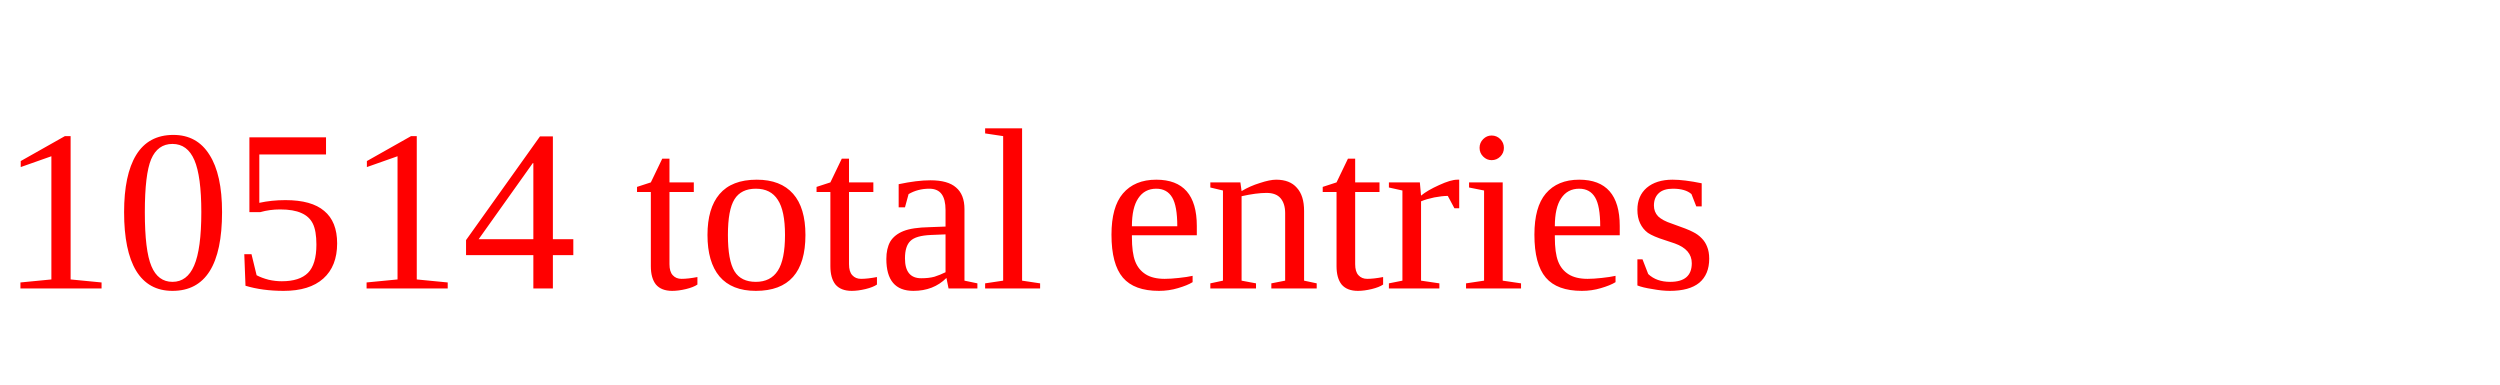
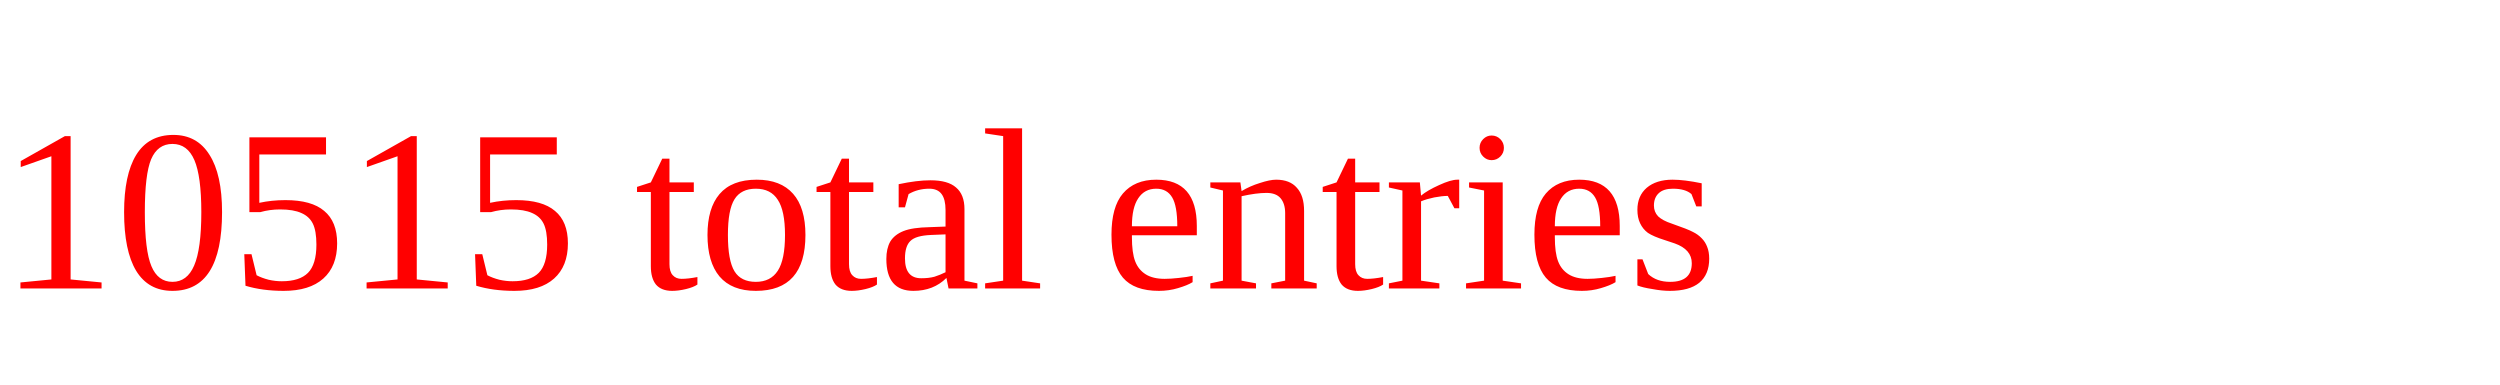
<svg xmlns="http://www.w3.org/2000/svg" height="20" width="130" version="1.1">
-   <text x="0" y="15" fill="red">10514 total entries</text>
+   <text x="0" y="15" fill="red">10515 total entries</text>
</svg>
